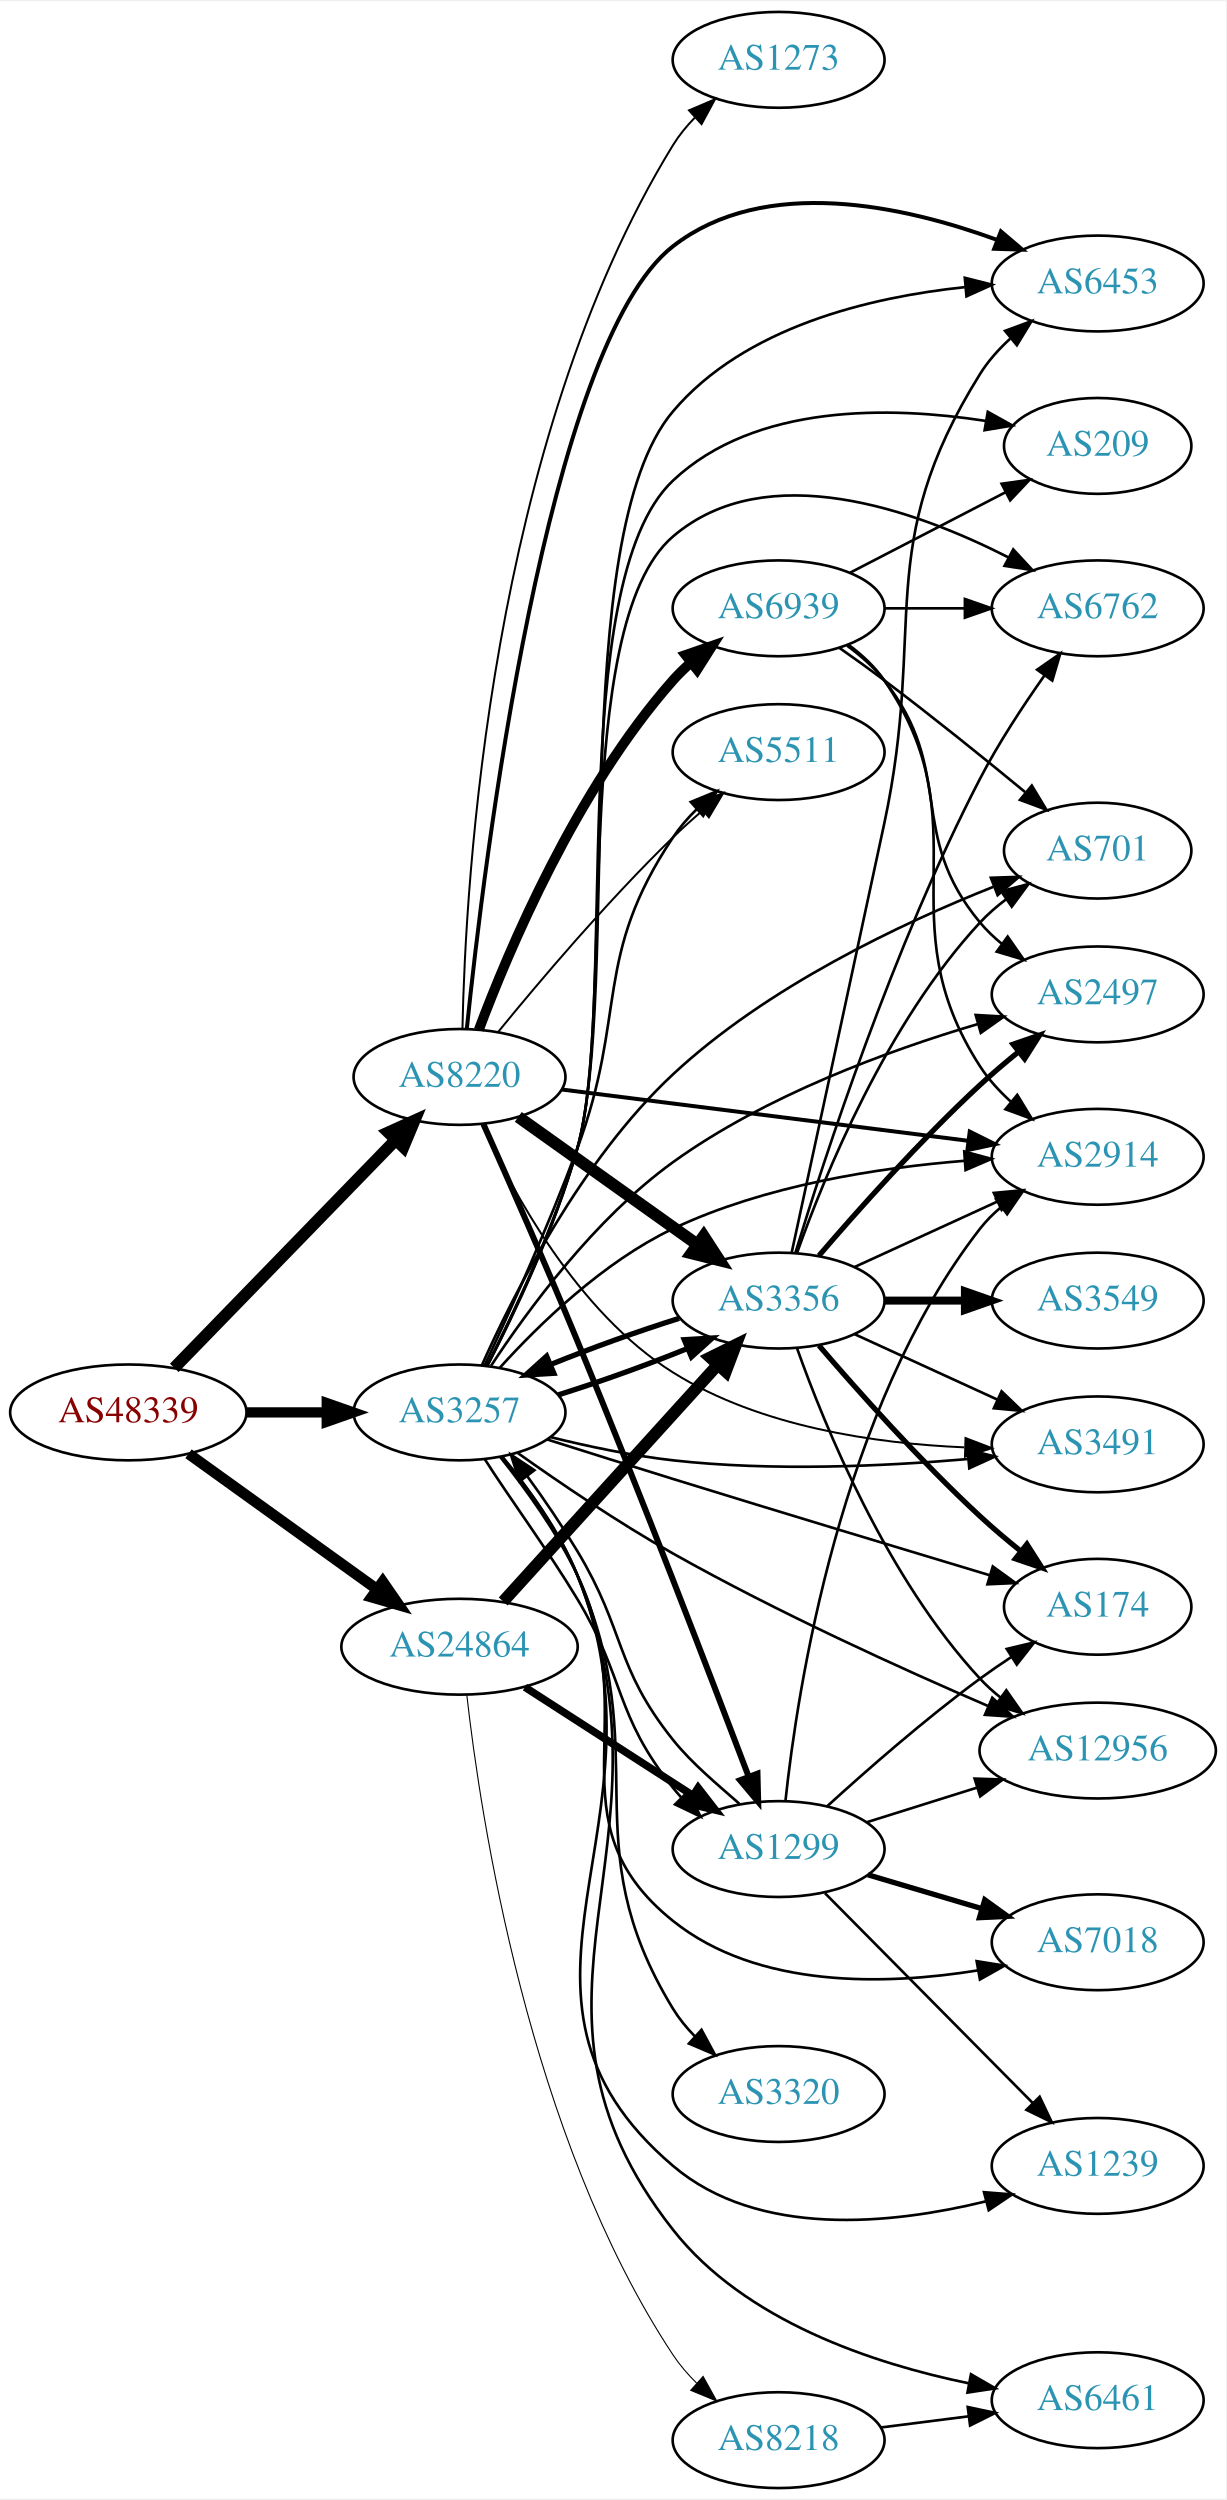
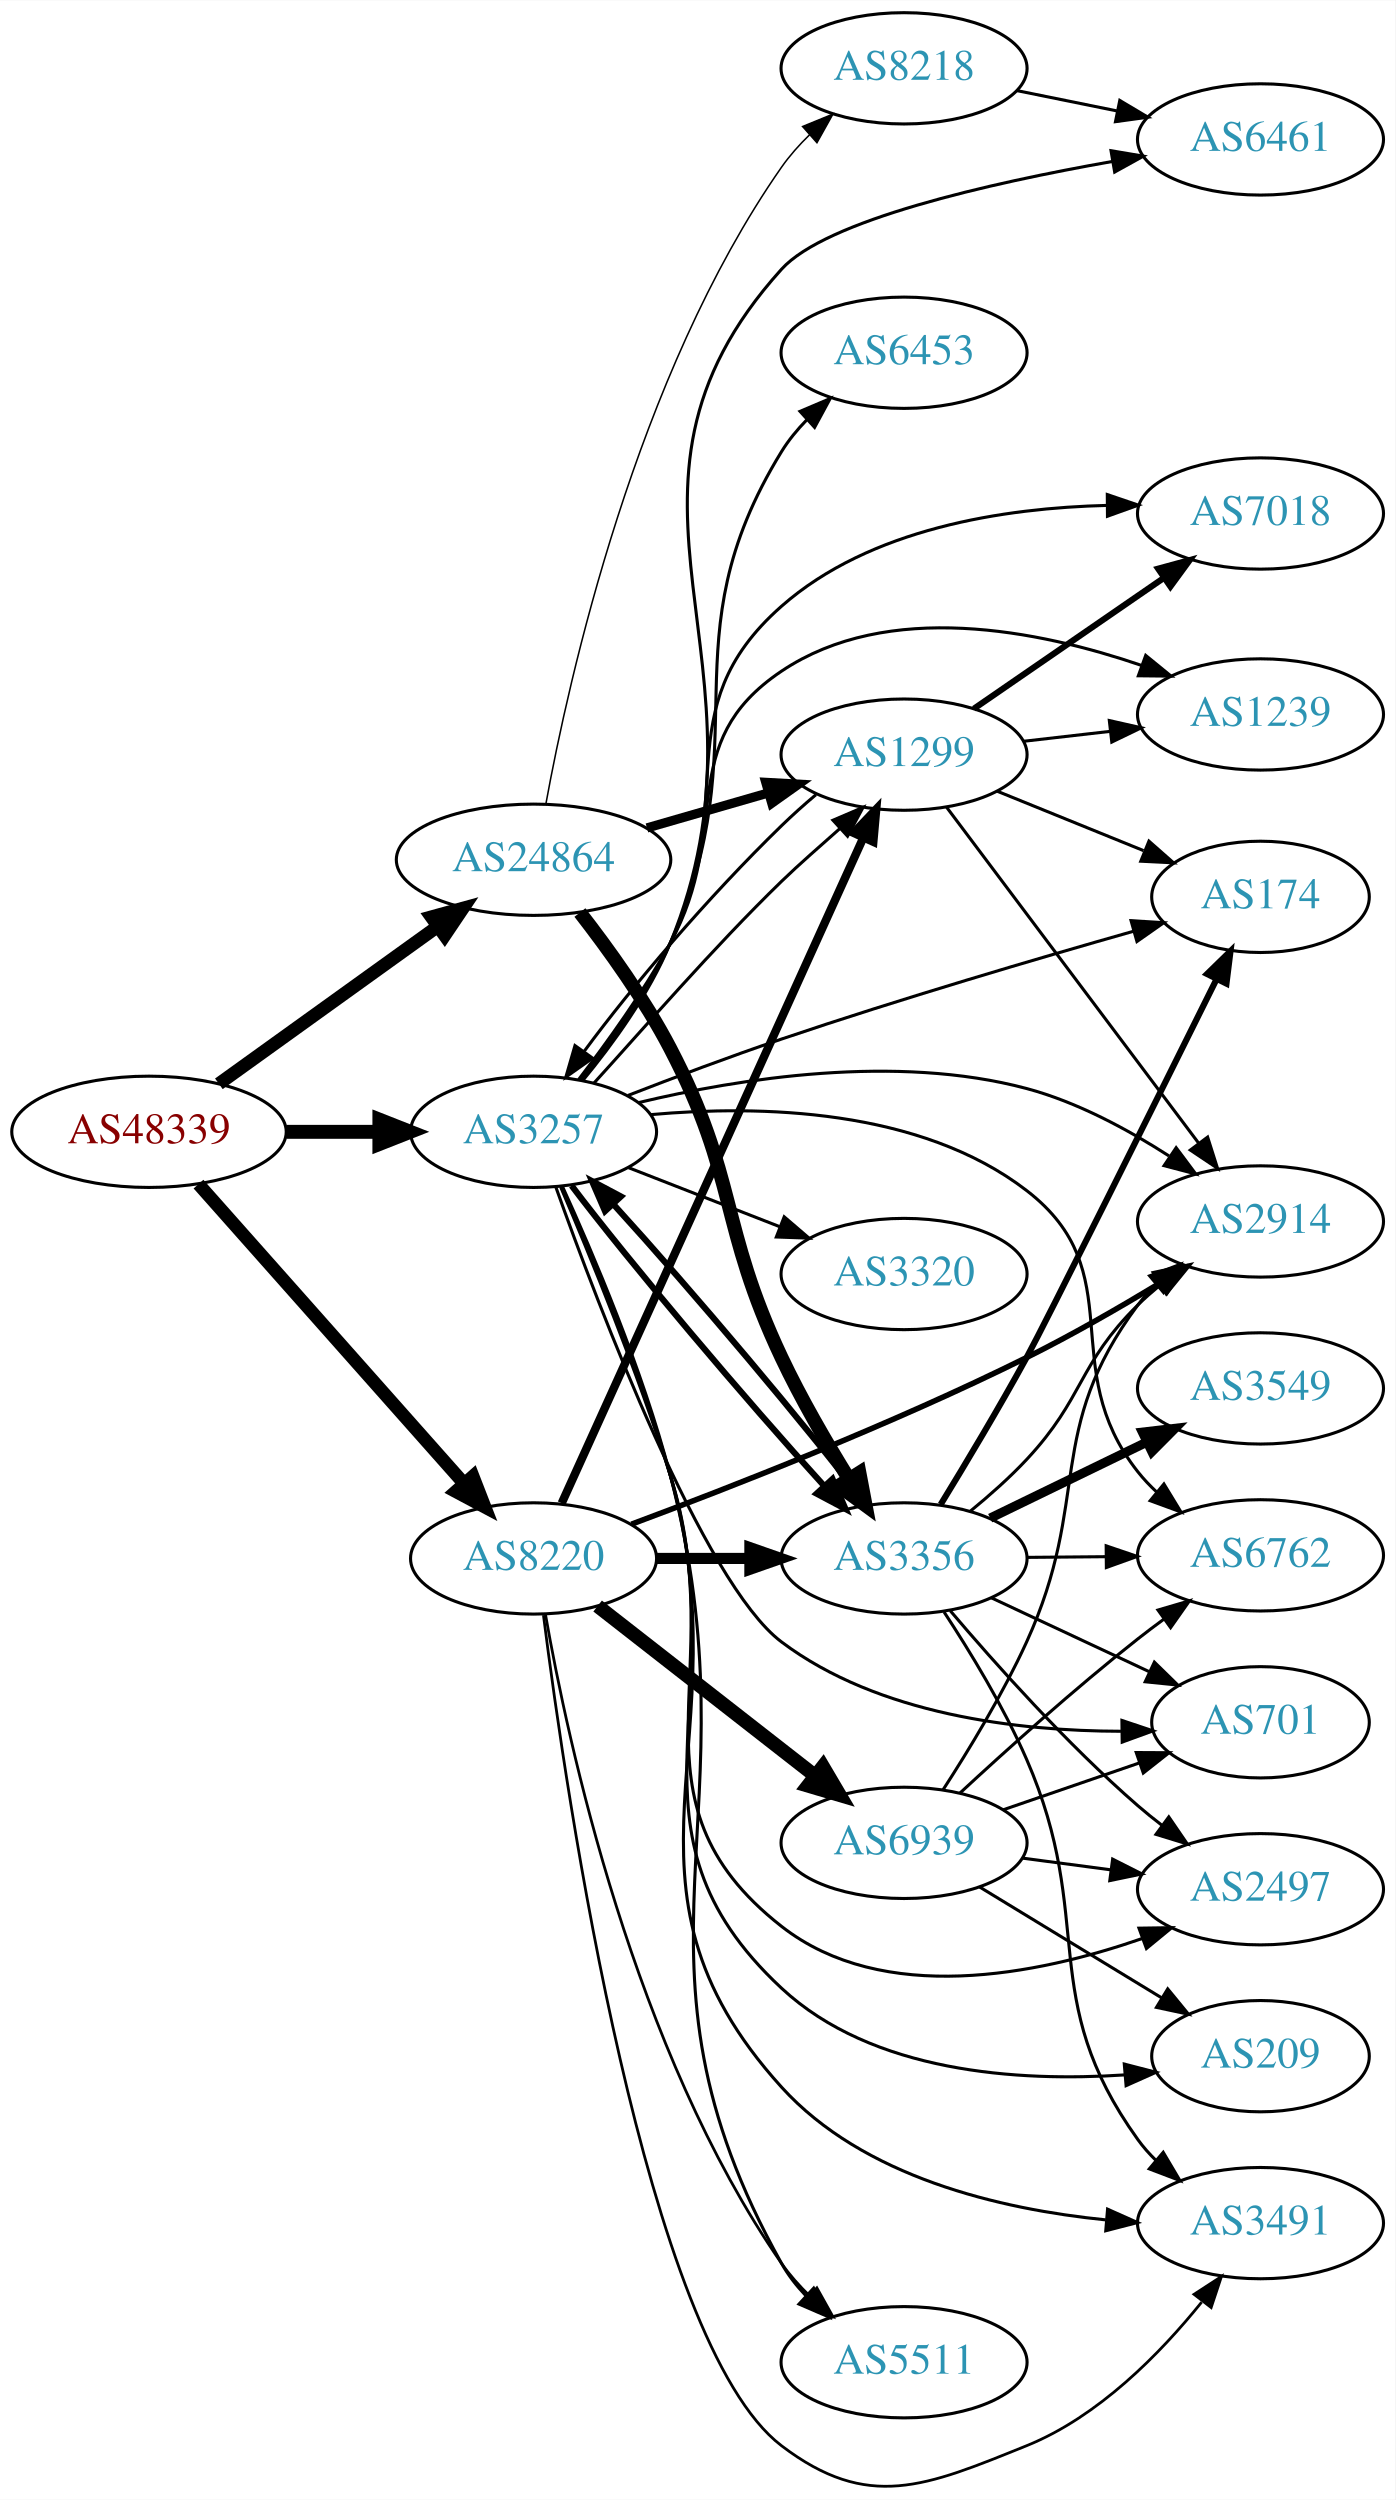
- <svg xmlns="http://www.w3.org/2000/svg" xmlns:xlink="http://www.w3.org/1999/xlink" width="460pt" height="938pt" viewBox="0.00 0.00 460.47 938.00">
-   <g id="graph0" class="graph" transform="scale(1 1) rotate(0) translate(4 934)">
-     <polygon fill="white" stroke="none" points="-4,4 -4,-934 456.469,-934 456.469,4 -4,4" />
+ <svg xmlns="http://www.w3.org/2000/svg" xmlns:xlink="http://www.w3.org/1999/xlink" width="451pt" height="808pt" viewBox="0.00 0.00 451.37 808.46">
+   <g id="graph0" class="graph" transform="scale(1 1) rotate(0) translate(4 804.463)">
+     <polygon fill="white" stroke="none" points="-4,4 -4,-804.463 447.37,-804.463 447.37,4 -4,4" />
    <g id="node1" class="node">
      <g id="a_node1">
        <a xlink:href="/asn/48339" xlink:title="AS48339 ~ Raiffeisen Rechenzentrum GmbH [AT]">
-           <ellipse fill="#ffffff" stroke="black" cx="44.196" cy="-404" rx="44.393" ry="18" />
-           <text text-anchor="middle" x="44.196" y="-400.3" font-family="Times,serif" font-size="14.00" fill="#880000">AS48339</text>
+           <ellipse fill="#ffffff" stroke="black" cx="44.196" cy="-438.463" rx="44.393" ry="18" />
+           <text text-anchor="middle" x="44.196" y="-434.763" font-family="Times,serif" font-size="14.00" fill="#880000">AS48339</text>
        </a>
      </g>
    </g>
    <g id="node2" class="node">
      <g id="a_node2">
        <a xlink:href="/asn/3257" xlink:title="AS3257 ~ GTT [DE]">
-           <ellipse fill="#ffffff" stroke="black" cx="168.588" cy="-404" rx="39.794" ry="18" />
-           <text text-anchor="middle" x="168.588" y="-400.3" font-family="Times,serif" font-size="14.00" fill="#2c94b3">AS3257</text>
+           <ellipse fill="#ffffff" stroke="black" cx="168.588" cy="-438.463" rx="39.794" ry="18" />
+           <text text-anchor="middle" x="168.588" y="-434.763" font-family="Times,serif" font-size="14.00" fill="#2c94b3">AS3257</text>
        </a>
      </g>
    </g>
    <g id="edge1" class="edge">
-       <path fill="none" stroke="black" stroke-width="3.857" d="M88.692,-404C98.381,-404 108.717,-404 118.61,-404" />
-       <polygon fill="black" stroke="black" stroke-width="3.857" points="118.713,-407.5 128.713,-404 118.713,-400.5 118.713,-407.5" />
+       <path fill="none" stroke="black" stroke-width="4.5" d="M88.692,-438.463C98.381,-438.463 108.717,-438.463 118.61,-438.463" />
+       <polygon fill="black" stroke="black" stroke-width="4.5" points="118.713,-442.4 128.713,-438.463 118.713,-434.525 118.713,-442.4" />
    </g>
    <g id="node3" class="node">
      <g id="a_node3">
        <a xlink:href="/asn/8220" xlink:title="AS8220 ~ COLT [GB]">
-           <ellipse fill="#ffffff" stroke="black" cx="168.588" cy="-530" rx="39.794" ry="18" />
-           <text text-anchor="middle" x="168.588" y="-526.3" font-family="Times,serif" font-size="14.00" fill="#2c94b3">AS8220</text>
+           <ellipse fill="#ffffff" stroke="black" cx="168.588" cy="-300.463" rx="39.794" ry="18" />
+           <text text-anchor="middle" x="168.588" y="-296.763" font-family="Times,serif" font-size="14.00" fill="#2c94b3">AS8220</text>
        </a>
      </g>
    </g>
    <g id="edge2" class="edge">
-       <path fill="none" stroke="black" stroke-width="4.5" d="M61.449,-420.732C82.781,-442.693 120.353,-481.372 144.595,-506.328" />
-       <polygon fill="black" stroke="black" stroke-width="4.5" points="141.865,-509.17 151.657,-513.599 147.514,-503.683 141.865,-509.17" />
+       <path fill="none" stroke="black" stroke-width="4.235" d="M60.204,-421.541C81.7,-397.304 121.374,-352.57 146.015,-324.788" />
+       <polygon fill="black" stroke="black" stroke-width="4.235" points="148.977,-327.032 152.84,-317.092 143.432,-322.114 148.977,-327.032" />
    </g>
    <g id="node4" class="node">
      <g id="a_node4">
        <a xlink:href="/asn/24864" xlink:title="AS24864 ~ Raiffeisen Informatik GmbH [AT]">
-           <ellipse fill="#ffffff" stroke="black" cx="168.588" cy="-316" rx="44.393" ry="18" />
-           <text text-anchor="middle" x="168.588" y="-312.3" font-family="Times,serif" font-size="14.00" fill="#2c94b3">AS24864</text>
+           <ellipse fill="#ffffff" stroke="black" cx="168.588" cy="-526.463" rx="44.393" ry="18" />
+           <text text-anchor="middle" x="168.588" y="-522.763" font-family="Times,serif" font-size="14.00" fill="#2c94b3">AS24864</text>
        </a>
      </g>
    </g>
    <g id="edge3" class="edge">
-       <path fill="none" stroke="black" stroke-width="4.071" d="M66.796,-388.47C86.425,-374.357 115.579,-353.395 137.49,-337.641" />
-       <polygon fill="black" stroke="black" stroke-width="4.071" points="139.753,-340.401 145.793,-331.671 135.594,-334.616 139.753,-340.401" />
+       <path fill="none" stroke="black" stroke-width="4.235" d="M66.796,-453.993C86.425,-468.106 115.579,-489.068 137.49,-504.822" />
+       <polygon fill="black" stroke="black" stroke-width="4.235" points="135.51,-507.963 145.793,-510.792 139.837,-501.945 135.51,-507.963" />
    </g>
    <g id="node5" class="node">
      <g id="a_node5">
        <a xlink:href="/asn/174" xlink:title="AS174 ~ Cogent Communications [US]">
-           <ellipse fill="#ffffff" stroke="black" cx="408.273" cy="-331" rx="35.194" ry="18" />
-           <text text-anchor="middle" x="408.273" y="-327.3" font-family="Times,serif" font-size="14.00" fill="#2c94b3">AS174</text>
+           <ellipse fill="#ffffff" stroke="black" cx="403.724" cy="-514.463" rx="35.194" ry="18" />
+           <text text-anchor="middle" x="403.724" y="-510.763" font-family="Times,serif" font-size="14.00" fill="#2c94b3">AS174</text>
        </a>
      </g>
    </g>
    <g id="edge4" class="edge">
-       <path fill="none" stroke="black" d="M201.545,-393.819C215.965,-389.249 233.219,-383.814 248.784,-379 289.182,-366.507 335.476,-352.525 367.556,-342.888" />
-       <polygon fill="black" stroke="black" points="368.875,-346.147 377.447,-339.92 366.863,-339.442 368.875,-346.147" />
+       <path fill="none" stroke="black" d="M199.116,-450.225C213.933,-455.979 232.211,-462.856 248.784,-468.463 287.17,-481.45 331.564,-494.511 362.785,-503.379" />
+       <polygon fill="black" stroke="black" points="361.86,-506.755 372.435,-506.106 363.763,-500.019 361.86,-506.755" />
    </g>
    <g id="node6" class="node">
      <g id="a_node6">
-         <a xlink:href="/asn/6762" xlink:title="AS6762 ~ TELECOM ITALIA SPARKLE S.p.A. [IT]">
-           <ellipse fill="#ffffff" stroke="black" cx="408.273" cy="-706" rx="39.794" ry="18" />
-           <text text-anchor="middle" x="408.273" y="-702.3" font-family="Times,serif" font-size="14.00" fill="#2c94b3">AS6762</text>
+         <a xlink:href="/asn/1299" xlink:title="AS1299 ~ Telia Carrier [EU]">
+           <ellipse fill="#ffffff" stroke="black" cx="288.431" cy="-560.463" rx="39.794" ry="18" />
+           <text text-anchor="middle" x="288.431" y="-556.763" font-family="Times,serif" font-size="14.00" fill="#2c94b3">AS1299</text>
        </a>
      </g>
    </g>
    <g id="edge5" class="edge">
-       <path fill="none" stroke="black" d="M178.984,-421.727C188.877,-441.147 204.187,-473.472 212.784,-503 227.247,-552.671 209.476,-699.366 248.784,-733 283.827,-762.984 339.66,-743.014 374.847,-725.083" />
-       <polygon fill="black" stroke="black" points="376.558,-728.138 383.755,-720.362 373.28,-721.952 376.558,-728.138" />
+       <path fill="none" stroke="black" d="M188.178,-454.287C203.663,-471.282 226.678,-498.011 248.784,-519.463 254.674,-525.178 261.464,-531.022 267.692,-536.573" />
+       <polygon fill="black" stroke="black" points="265.432,-539.248 275.173,-543.416 270.157,-534.084 265.432,-539.248" />
    </g>
    <g id="node7" class="node">
      <g id="a_node7">
        <a xlink:href="/asn/3491" xlink:title="AS3491 ~ PCCW Global, Inc. [US]">
-           <ellipse fill="#ffffff" stroke="black" cx="408.273" cy="-392" rx="39.794" ry="18" />
-           <text text-anchor="middle" x="408.273" y="-388.3" font-family="Times,serif" font-size="14.00" fill="#2c94b3">AS3491</text>
+           <ellipse fill="#ffffff" stroke="black" cx="403.724" cy="-85.463" rx="39.794" ry="18" />
+           <text text-anchor="middle" x="403.724" y="-81.763" font-family="Times,serif" font-size="14.00" fill="#2c94b3">AS3491</text>
        </a>
      </g>
    </g>
    <g id="edge6" class="edge">
-       <path fill="none" stroke="black" d="M202.83,-394.706C216.887,-391.231 233.511,-387.714 248.784,-386 285.784,-381.848 327.913,-383.756 359.431,-386.481" />
-       <polygon fill="black" stroke="black" points="359.411,-389.994 369.69,-387.428 360.055,-383.023 359.411,-389.994" />
+       <path fill="none" stroke="black" d="M177.7,-420.752C187.311,-399.14 203.222,-361.291 212.784,-327.463 237.114,-241.393 188.731,-195.747 248.784,-129.463 275.169,-100.341 319.36,-89.965 353.643,-86.512" />
+       <polygon fill="black" stroke="black" points="354.261,-89.972 363.934,-85.649 353.677,-82.997 354.261,-89.972" />
    </g>
    <g id="node8" class="node">
      <g id="a_node8">
-         <a xlink:href="/asn/12956" xlink:title="AS12956 ~ TELXIUS [ES]">
-           <ellipse fill="#ffffff" stroke="black" cx="408.273" cy="-277" rx="44.393" ry="18" />
-           <text text-anchor="middle" x="408.273" y="-273.3" font-family="Times,serif" font-size="14.00" fill="#2c94b3">AS12956</text>
+         <a xlink:href="/asn/6762" xlink:title="AS6762 ~ TELECOM ITALIA SPARKLE S.p.A. [IT]">
+           <ellipse fill="#ffffff" stroke="black" cx="403.724" cy="-301.463" rx="39.794" ry="18" />
+           <text text-anchor="middle" x="403.724" y="-297.763" font-family="Times,serif" font-size="14.00" fill="#2c94b3">AS6762</text>
        </a>
      </g>
    </g>
    <g id="edge7" class="edge">
-       <path fill="none" stroke="black" d="M190.541,-388.693C206.191,-377.581 228.319,-362.536 248.784,-351 287.909,-328.945 334.727,-307.675 367.289,-293.643" />
-       <polygon fill="black" stroke="black" points="368.676,-296.857 376.494,-289.706 365.924,-290.421 368.676,-296.857" />
+       <path fill="none" stroke="black" d="M206.569,-444.024C241.485,-447.16 293.508,-446.11 328.077,-419.463 362.525,-392.909 337.107,-362.586 364.077,-328.463 365.885,-326.175 367.939,-324.002 370.134,-321.954" />
+       <polygon fill="black" stroke="black" points="372.487,-324.55 377.994,-315.499 368.045,-319.141 372.487,-324.55" />
    </g>
    <g id="node9" class="node">
      <g id="a_node9">
-         <a xlink:href="/asn/7018" xlink:title="AS7018 ~ AT&amp;T Services, Inc. [US]">
-           <ellipse fill="#ffffff" stroke="black" cx="408.273" cy="-205" rx="39.794" ry="18" />
-           <text text-anchor="middle" x="408.273" y="-201.3" font-family="Times,serif" font-size="14.00" fill="#2c94b3">AS7018</text>
+         <a xlink:href="/asn/6461" xlink:title="AS6461 ~ Zayo Bandwidth [US]">
+           <ellipse fill="#ffffff" stroke="black" cx="403.724" cy="-759.463" rx="39.794" ry="18" />
+           <text text-anchor="middle" x="403.724" y="-755.763" font-family="Times,serif" font-size="14.00" fill="#2c94b3">AS6461</text>
        </a>
      </g>
    </g>
    <g id="edge8" class="edge">
-       <path fill="none" stroke="black" d="M183.971,-387.123C193.326,-375.401 205.161,-359.061 212.784,-343 238.492,-288.839 201.999,-250.489 248.784,-213 280.582,-187.52 328.539,-188.811 363.37,-194.445" />
-       <polygon fill="black" stroke="black" points="362.812,-197.901 373.273,-196.219 364.046,-191.01 362.812,-197.901" />
+       <path fill="none" stroke="black" d="M184.532,-455.092C194.131,-466.705 206.027,-483.019 212.784,-499.463 250.111,-590.293 183.001,-644.552 248.784,-717.463 263.082,-733.309 315.938,-745.296 355.756,-752.328" />
+       <polygon fill="black" stroke="black" points="355.377,-755.814 365.824,-754.051 356.558,-748.914 355.377,-755.814" />
    </g>
    <g id="node10" class="node">
      <g id="a_node10">
-         <a xlink:href="/asn/701" xlink:title="AS701 ~ UUNET [US]">
-           <ellipse fill="#ffffff" stroke="black" cx="408.273" cy="-615" rx="35.194" ry="18" />
-           <text text-anchor="middle" x="408.273" y="-611.3" font-family="Times,serif" font-size="14.00" fill="#2c94b3">AS701</text>
+         <a xlink:href="/asn/3320" xlink:title="AS3320 ~ DTAG [DE]">
+           <ellipse fill="#ffffff" stroke="black" cx="288.431" cy="-392.463" rx="39.794" ry="18" />
+           <text text-anchor="middle" x="288.431" y="-388.763" font-family="Times,serif" font-size="14.00" fill="#2c94b3">AS3320</text>
        </a>
      </g>
    </g>
    <g id="edge9" class="edge">
-       <path fill="none" stroke="black" d="M176.943,-421.617C188.757,-448.168 214.191,-498.754 248.784,-531 284.03,-563.854 334.567,-587.679 369.036,-601.388" />
-       <polygon fill="black" stroke="black" points="368.154,-604.8 378.743,-605.151 370.684,-598.273 368.154,-604.8" />
+       <path fill="none" stroke="black" d="M199.325,-426.855C214.119,-421.08 232.196,-414.024 248.118,-407.809" />
+       <polygon fill="black" stroke="black" points="249.661,-410.964 257.704,-404.067 247.115,-404.443 249.661,-410.964" />
    </g>
    <g id="node11" class="node">
      <g id="a_node11">
-         <a xlink:href="/asn/6453" xlink:title="AS6453 ~ TATA COMMUNICATIONS (AMERICA) INC [US]">
-           <ellipse fill="#ffffff" stroke="black" cx="408.273" cy="-828" rx="39.794" ry="18" />
-           <text text-anchor="middle" x="408.273" y="-824.3" font-family="Times,serif" font-size="14.00" fill="#2c94b3">AS6453</text>
+         <a xlink:href="/asn/209" xlink:title="AS209 ~ CenturyLink Communications, LLC [US]">
+           <ellipse fill="#ffffff" stroke="black" cx="403.724" cy="-139.463" rx="35.194" ry="18" />
+           <text text-anchor="middle" x="403.724" y="-135.763" font-family="Times,serif" font-size="14.00" fill="#2c94b3">AS209</text>
        </a>
      </g>
    </g>
    <g id="edge10" class="edge">
-       <path fill="none" stroke="black" d="M179.133,-421.685C189.154,-441.069 204.571,-473.363 212.784,-503 229.361,-562.819 208.654,-732.643 248.784,-780 275.597,-811.642 322.519,-822.864 358.372,-826.633" />
-       <polygon fill="black" stroke="black" points="358.366,-830.147 368.636,-827.544 358.985,-823.174 358.366,-830.147" />
+       <path fill="none" stroke="black" d="M177.507,-420.696C186.929,-399.028 202.653,-361.125 212.784,-327.463 234.541,-255.173 193.526,-212.899 248.784,-161.463 278.154,-134.124 325.308,-131.114 359.697,-133.399" />
+       <polygon fill="black" stroke="black" points="359.668,-136.908 369.926,-134.256 360.253,-129.933 359.668,-136.908" />
    </g>
    <g id="node12" class="node">
      <g id="a_node12">
-         <a xlink:href="/asn/2914" xlink:title="AS2914 ~ NTT America, Inc. [US]">
-           <ellipse fill="#ffffff" stroke="black" cx="408.273" cy="-500" rx="39.794" ry="18" />
-           <text text-anchor="middle" x="408.273" y="-496.3" font-family="Times,serif" font-size="14.00" fill="#2c94b3">AS2914</text>
+         <a xlink:href="/asn/7018" xlink:title="AS7018 ~ AT&amp;T Services, Inc. [US]">
+           <ellipse fill="#ffffff" stroke="black" cx="403.724" cy="-638.463" rx="39.794" ry="18" />
+           <text text-anchor="middle" x="403.724" y="-634.763" font-family="Times,serif" font-size="14.00" fill="#2c94b3">AS7018</text>
        </a>
      </g>
    </g>
    <g id="edge11" class="edge">
-       <path fill="none" stroke="black" d="M183.798,-420.862C198.38,-436.97 222.585,-460.579 248.784,-473 283.149,-489.293 325.83,-495.891 358.24,-498.498" />
-       <polygon fill="black" stroke="black" points="358.157,-502.001 368.378,-499.212 358.648,-495.018 358.157,-502.001" />
+       <path fill="none" stroke="black" d="M183.516,-455.207C192.791,-467 204.713,-483.477 212.784,-499.463 235.78,-545.005 210.5,-574.74 248.784,-608.463 277.392,-633.662 320.756,-640.271 354.177,-641.087" />
+       <polygon fill="black" stroke="black" points="354.174,-644.587 364.202,-641.168 354.231,-637.587 354.174,-644.587" />
    </g>
    <g id="node13" class="node">
      <g id="a_node13">
-         <a xlink:href="/asn/3356" xlink:title="AS3356 ~ Level 3 Parent, LLC [US]">
-           <ellipse fill="#ffffff" stroke="black" cx="288.431" cy="-446" rx="39.794" ry="18" />
-           <text text-anchor="middle" x="288.431" y="-442.3" font-family="Times,serif" font-size="14.00" fill="#2c94b3">AS3356</text>
+         <a xlink:href="/asn/2497" xlink:title="AS2497 ~ Internet Initiative Japan Inc. [JP]">
+           <ellipse fill="#ffffff" stroke="black" cx="403.724" cy="-193.463" rx="39.794" ry="18" />
+           <text text-anchor="middle" x="403.724" y="-189.763" font-family="Times,serif" font-size="14.00" fill="#2c94b3">AS2497</text>
        </a>
      </g>
    </g>
    <g id="edge12" class="edge">
-       <path fill="none" stroke="black" stroke-width="2" d="M205.585,-410.556C221.021,-415.383 238.943,-421.812 254.075,-427.961" />
-       <polygon fill="black" stroke="black" stroke-width="2" points="252.986,-431.3 263.561,-431.942 255.695,-424.845 252.986,-431.3" />
+       <path fill="none" stroke="black" d="M177.347,-420.646C186.611,-398.93 202.18,-360.979 212.784,-327.463 232.945,-263.744 196.173,-222.677 248.784,-181.463 281.628,-155.734 331.434,-165.725 365.439,-177.512" />
+       <polygon fill="black" stroke="black" points="364.421,-180.867 375.015,-181.023 366.831,-174.295 364.421,-180.867" />
    </g>
    <g id="node14" class="node">
      <g id="a_node14">
-         <a xlink:href="/asn/2497" xlink:title="AS2497 ~ Internet Initiative Japan Inc. [JP]">
-           <ellipse fill="#ffffff" stroke="black" cx="408.273" cy="-561" rx="39.794" ry="18" />
-           <text text-anchor="middle" x="408.273" y="-557.3" font-family="Times,serif" font-size="14.00" fill="#2c94b3">AS2497</text>
+         <a xlink:href="/asn/1239" xlink:title="AS1239 ~ Sprint [US]">
+           <ellipse fill="#ffffff" stroke="black" cx="403.724" cy="-573.463" rx="39.794" ry="18" />
+           <text text-anchor="middle" x="403.724" y="-569.763" font-family="Times,serif" font-size="14.00" fill="#2c94b3">AS1239</text>
        </a>
      </g>
    </g>
    <g id="edge13" class="edge">
-       <path fill="none" stroke="black" d="M180.432,-421.516C194.087,-442.297 219.355,-476.789 248.784,-498 283.506,-523.025 329.546,-539.875 363.053,-549.804" />
-       <polygon fill="black" stroke="black" points="362.445,-553.271 373.023,-552.664 364.376,-546.542 362.445,-553.271" />
+       <path fill="none" stroke="black" d="M183.166,-455.391C192.285,-467.267 204.164,-483.767 212.784,-499.463 233.127,-536.502 213.7,-563.909 248.784,-587.463 283.157,-610.539 332.006,-600.718 365.401,-589.27" />
+       <polygon fill="black" stroke="black" points="366.6,-592.558 374.81,-585.862 364.216,-585.977 366.6,-592.558" />
    </g>
    <g id="node15" class="node">
      <g id="a_node15">
-         <a xlink:href="/asn/3320" xlink:title="AS3320 ~ DTAG [DE]">
-           <ellipse fill="#ffffff" stroke="black" cx="288.431" cy="-148" rx="39.794" ry="18" />
-           <text text-anchor="middle" x="288.431" y="-144.3" font-family="Times,serif" font-size="14.00" fill="#2c94b3">AS3320</text>
+         <a xlink:href="/asn/3356" xlink:title="AS3356 ~ Level 3 Parent, LLC [US]">
+           <ellipse fill="#ffffff" stroke="black" cx="288.431" cy="-300.463" rx="39.794" ry="18" />
+           <text text-anchor="middle" x="288.431" y="-296.763" font-family="Times,serif" font-size="14.00" fill="#2c94b3">AS3356</text>
        </a>
      </g>
    </g>
    <g id="edge14" class="edge">
-       <path fill="none" stroke="black" d="M184.247,-387.249C193.723,-375.583 205.588,-359.256 212.784,-343 242.817,-275.16 210.114,-243.315 248.784,-180 251.032,-176.32 253.855,-172.867 256.947,-169.69" />
-       <polygon fill="black" stroke="black" points="259.471,-172.125 264.507,-162.804 254.757,-166.951 259.471,-172.125" />
+       <path fill="none" stroke="black" stroke-width="2" d="M180.887,-421.052C199.553,-396.351 237.264,-351.704 262.439,-324.094" />
+       <polygon fill="black" stroke="black" stroke-width="2" points="265.284,-326.172 269.497,-316.451 260.141,-321.423 265.284,-326.172" />
    </g>
    <g id="node16" class="node">
      <g id="a_node16">
-         <a xlink:href="/asn/6461" xlink:title="AS6461 ~ Zayo Bandwidth [US]">
-           <ellipse fill="#ffffff" stroke="black" cx="408.273" cy="-33" rx="39.794" ry="18" />
-           <text text-anchor="middle" x="408.273" y="-29.3" font-family="Times,serif" font-size="14.00" fill="#2c94b3">AS6461</text>
+         <a xlink:href="/asn/2914" xlink:title="AS2914 ~ NTT America, Inc. [US]">
+           <ellipse fill="#ffffff" stroke="black" cx="403.724" cy="-409.463" rx="39.794" ry="18" />
+           <text text-anchor="middle" x="403.724" y="-405.763" font-family="Times,serif" font-size="14.00" fill="#2c94b3">AS2914</text>
        </a>
      </g>
    </g>
    <g id="edge15" class="edge">
-       <path fill="none" stroke="black" d="M184.63,-387.411C194.271,-375.814 206.178,-359.505 212.784,-343 253.846,-240.415 180.5,-183.874 248.784,-97 275.687,-62.773 323.805,-46.757 359.988,-39.32" />
-       <polygon fill="black" stroke="black" points="360.68,-42.751 369.849,-37.442 359.371,-35.874 360.68,-42.751" />
+       <path fill="none" stroke="black" d="M202.64,-447.93C235.106,-455.712 285.782,-463.774 328.077,-452.463 344.395,-448.099 360.843,-439.217 374.131,-430.652" />
+       <polygon fill="black" stroke="black" points="376.439,-433.317 382.784,-424.833 372.533,-427.509 376.439,-433.317" />
    </g>
    <g id="node17" class="node">
      <g id="a_node17">
-         <a xlink:href="/asn/209" xlink:title="AS209 ~ CenturyLink Communications, LLC [US]">
-           <ellipse fill="#ffffff" stroke="black" cx="408.273" cy="-767" rx="35.194" ry="18" />
-           <text text-anchor="middle" x="408.273" y="-763.3" font-family="Times,serif" font-size="14.00" fill="#2c94b3">AS209</text>
+         <a xlink:href="/asn/5511" xlink:title="AS5511 ~ Orange S.A. [FR]">
+           <ellipse fill="#ffffff" stroke="black" cx="288.431" cy="-40.463" rx="39.794" ry="18" />
+           <text text-anchor="middle" x="288.431" y="-36.763" font-family="Times,serif" font-size="14.00" fill="#2c94b3">AS5511</text>
        </a>
      </g>
    </g>
    <g id="edge16" class="edge">
-       <path fill="none" stroke="black" d="M179.057,-421.706C189.013,-441.108 204.376,-473.418 212.784,-503 228.191,-557.202 207.751,-715.381 248.784,-754 279.617,-783.018 330.386,-781.934 366.141,-776.4" />
-       <polygon fill="black" stroke="black" points="366.997,-779.804 376.257,-774.656 365.807,-772.906 366.997,-779.804" />
+       <path fill="none" stroke="black" d="M177.927,-420.814C187.762,-399.262 203.894,-361.474 212.784,-327.463 241.732,-216.727 192.936,-172.37 248.784,-72.463 250.888,-68.699 253.623,-65.194 256.667,-61.989" />
+       <polygon fill="black" stroke="black" points="259.192,-64.422 264.177,-55.074 254.45,-59.273 259.192,-64.422" />
    </g>
    <g id="node18" class="node">
      <g id="a_node18">
-         <a xlink:href="/asn/1239" xlink:title="AS1239 ~ Sprint [US]">
-           <ellipse fill="#ffffff" stroke="black" cx="408.273" cy="-121" rx="39.794" ry="18" />
-           <text text-anchor="middle" x="408.273" y="-117.3" font-family="Times,serif" font-size="14.00" fill="#2c94b3">AS1239</text>
+         <a xlink:href="/asn/701" xlink:title="AS701 ~ UUNET [US]">
+           <ellipse fill="#ffffff" stroke="black" cx="403.724" cy="-247.463" rx="35.194" ry="18" />
+           <text text-anchor="middle" x="403.724" y="-243.763" font-family="Times,serif" font-size="14.00" fill="#2c94b3">AS701</text>
        </a>
      </g>
    </g>
    <g id="edge17" class="edge">
-       <path fill="none" stroke="black" d="M184.547,-387.377C194.153,-375.766 206.051,-359.453 212.784,-343 250.644,-250.492 172.658,-185.776 248.784,-121 280.732,-93.816 330.835,-99.009 366.14,-107.657" />
-       <polygon fill="black" stroke="black" points="365.569,-111.126 376.131,-110.292 367.354,-104.358 365.569,-111.126" />
+       <path fill="none" stroke="black" d="M175.758,-420.685C189.511,-382.082 223.463,-292.526 248.784,-273.463 280.145,-249.854 325.29,-244.636 358.587,-244.557" />
+       <polygon fill="black" stroke="black" points="358.903,-248.061 368.948,-244.695 358.996,-241.062 358.903,-248.061" />
    </g>
    <g id="node19" class="node">
      <g id="a_node19">
-         <a xlink:href="/asn/5511" xlink:title="AS5511 ~ Orange S.A. [FR]">
-           <ellipse fill="#ffffff" stroke="black" cx="288.431" cy="-652" rx="39.794" ry="18" />
-           <text text-anchor="middle" x="288.431" y="-648.3" font-family="Times,serif" font-size="14.00" fill="#2c94b3">AS5511</text>
+         <a xlink:href="/asn/6453" xlink:title="AS6453 ~ TATA COMMUNICATIONS (AMERICA) INC [US]">
+           <ellipse fill="#ffffff" stroke="black" cx="288.431" cy="-690.463" rx="39.794" ry="18" />
+           <text text-anchor="middle" x="288.431" y="-686.763" font-family="Times,serif" font-size="14.00" fill="#2c94b3">AS6453</text>
        </a>
      </g>
    </g>
    <g id="edge18" class="edge">
-       <path fill="none" stroke="black" d="M178.006,-421.637C187.195,-441.247 202.031,-473.988 212.784,-503 231.693,-554.014 218.567,-574.757 248.784,-620 251.302,-623.769 254.392,-627.328 257.719,-630.606" />
-       <polygon fill="black" stroke="black" points="255.451,-633.274 265.248,-637.308 260.105,-628.045 255.451,-633.274" />
+       <path fill="none" stroke="black" d="M184.219,-455.226C193.683,-466.897 205.545,-483.226 212.784,-499.463 242.29,-565.638 210.855,-596.728 248.784,-658.463 251.042,-662.137 253.871,-665.586 256.966,-668.761" />
+       <polygon fill="black" stroke="black" points="254.778,-671.502 264.529,-675.646 259.49,-666.326 254.778,-671.502" />
+     </g>
+     <g id="edge29" class="edge">
+       <path fill="none" stroke="black" stroke-width="2.7" d="M177.688,-318.334C198.004,-363.157 251.213,-480.555 275.288,-533.673" />
+       <polygon fill="black" stroke="black" stroke-width="2.7" points="272.114,-535.147 279.43,-542.811 278.49,-532.258 272.114,-535.147" />
+     </g>
+     <g id="edge32" class="edge">
+       <path fill="none" stroke="black" stroke-width="0.9" d="M171.782,-282.123C179.125,-224.179 204.884,-46.89 248.784,-13.463 276.823,7.887 295.398,-0.271 328.077,-13.463 351.253,-22.818 371.241,-43.196 384.686,-59.892" />
+       <polygon fill="black" stroke="black" stroke-width="0.9" points="382.223,-62.43 391.102,-68.21 387.766,-58.154 382.223,-62.43" />
+     </g>
+     <g id="edge27" class="edge">
+       <path fill="none" stroke="black" stroke-width="3.6" d="M208.501,-300.463C218.054,-300.463 228.404,-300.463 238.367,-300.463" />
+       <polygon fill="black" stroke="black" stroke-width="3.6" points="238.559,-303.963 248.559,-300.463 238.559,-296.963 238.559,-303.963" />
+     </g>
+     <g id="edge28" class="edge">
+       <path fill="none" stroke="black" stroke-width="1.8" d="M200.249,-311.54C232.6,-323.572 284.793,-343.969 328.077,-365.463 342.637,-372.693 358.206,-381.659 371.337,-389.608" />
+       <polygon fill="black" stroke="black" stroke-width="1.8" points="369.641,-392.673 379.997,-394.914 373.299,-386.705 369.641,-392.673" />
+     </g>
+     <g id="edge30" class="edge">
+       <path fill="none" stroke="black" stroke-width="0.9" d="M172.439,-282.389C179.54,-241.744 200.997,-141.31 248.784,-72.463 251.369,-68.739 254.499,-65.208 257.847,-61.944" />
+       <polygon fill="black" stroke="black" stroke-width="0.9" points="260.232,-64.506 265.394,-55.254 255.589,-59.267 260.232,-64.506" />
+     </g>
+     <g id="node21" class="node">
+       <g id="a_node21">
+         <a xlink:href="/asn/6939" xlink:title="AS6939 ~ Hurricane Electric LLC [US]">
+           <ellipse fill="#ffffff" stroke="black" cx="288.431" cy="-208.463" rx="39.794" ry="18" />
+           <text text-anchor="middle" x="288.431" y="-204.763" font-family="Times,serif" font-size="14.00" fill="#2c94b3">AS6939</text>
+         </a>
+       </g>
+     </g>
+     <g id="edge31" class="edge">
+       <path fill="none" stroke="black" stroke-width="4.5" d="M189.312,-285.064C208.516,-270.072 237.887,-247.142 259.491,-230.275" />
+       <polygon fill="black" stroke="black" stroke-width="4.5" points="262.183,-233.169 267.642,-223.912 257.337,-226.962 262.183,-233.169" />
+     </g>
+     <g id="edge35" class="edge">
+       <path fill="none" stroke="black" stroke-width="3" d="M205.265,-536.756C217.681,-540.338 231.736,-544.394 244.667,-548.125" />
+       <polygon fill="black" stroke="black" stroke-width="3" points="243.712,-551.492 254.29,-550.901 245.652,-544.766 243.712,-551.492" />
+     </g>
+     <g id="edge34" class="edge">
+       <path fill="none" stroke="black" stroke-width="4.5" d="M183.582,-509.392C192.768,-497.586 204.561,-481.225 212.784,-465.463 234.633,-423.583 228.622,-408.181 248.784,-365.463 255.063,-352.16 263.249,-338.05 270.47,-326.388" />
+       <polygon fill="black" stroke="black" stroke-width="4.5" points="273.994,-328.181 275.999,-317.622 267.334,-323.98 273.994,-328.181" />
+     </g>
+     <g id="node22" class="node">
+       <g id="a_node22">
+         <a xlink:href="/asn/8218" xlink:title="AS8218 ~ legacy Neotelecoms [FR]">
+           <ellipse fill="#ffffff" stroke="black" cx="288.431" cy="-782.463" rx="39.794" ry="18" />
+           <text text-anchor="middle" x="288.431" y="-778.763" font-family="Times,serif" font-size="14.00" fill="#2c94b3">AS8218</text>
+         </a>
+       </g>
+     </g>
+     <g id="edge33" class="edge">
+       <path fill="none" stroke="black" stroke-width="0.5" d="M172.574,-544.52C179.894,-584.645 201.676,-682.992 248.784,-750.463 251.379,-754.179 254.515,-757.707 257.866,-760.969" />
+       <polygon fill="black" stroke="black" stroke-width="0.5" points="255.61,-763.646 265.417,-767.656 260.251,-758.405 255.61,-763.646" />
+     </g>
+     <g id="edge39" class="edge">
+       <path fill="none" stroke="black" d="M259.933,-547.513C256.104,-544.302 252.285,-540.86 248.784,-537.463 225.129,-514.507 200.432,-485.509 185.035,-464.599" />
+       <polygon fill="black" stroke="black" points="187.688,-462.291 179.036,-456.175 181.986,-466.351 187.688,-462.291" />
+     </g>
+     <g id="edge40" class="edge">
+       <path fill="none" stroke="black" d="M318.607,-548.617C333.02,-542.764 350.564,-535.641 365.893,-529.417" />
+       <polygon fill="black" stroke="black" points="367.643,-532.484 375.592,-525.479 365.01,-525.998 367.643,-532.484" />
+     </g>
+     <g id="edge41" class="edge">
+       <path fill="none" stroke="black" stroke-width="2" d="M311.007,-575.318C328.377,-587.277 353.001,-604.23 372.362,-617.559" />
+       <polygon fill="black" stroke="black" stroke-width="2" points="370.621,-620.61 380.842,-623.398 374.59,-614.844 370.621,-620.61" />
+     </g>
+     <g id="edge38" class="edge">
+       <path fill="none" stroke="black" d="M327.156,-564.792C336.137,-565.822 345.836,-566.935 355.193,-568.009" />
+       <polygon fill="black" stroke="black" points="354.83,-571.49 365.164,-569.153 355.628,-564.536 354.83,-571.49" />
+     </g>
+     <g id="edge37" class="edge">
+       <path fill="none" stroke="black" d="M302.207,-543.435C322.096,-516.926 360.576,-465.639 383.726,-434.784" />
+       <polygon fill="black" stroke="black" points="386.619,-436.76 389.821,-426.66 381.02,-432.559 386.619,-436.76" />
+     </g>
+     <g id="edge20" class="edge">
+       <path fill="none" stroke="black" stroke-width="2" d="M276.13,-317.876C257.454,-342.589 219.718,-387.266 194.543,-414.872" />
+       <polygon fill="black" stroke="black" stroke-width="2" points="191.7,-412.792 187.486,-422.513 196.842,-417.542 191.7,-412.792" />
+     </g>
+     <g id="edge24" class="edge">
+       <path fill="none" stroke="black" stroke-width="2" d="M300.275,-317.921C308.22,-330.896 319.133,-349.106 328.077,-365.463 334.412,-377.047 369.663,-447.861 389.374,-487.553" />
+       <polygon fill="black" stroke="black" stroke-width="2" points="386.442,-489.518 394.023,-496.919 392.711,-486.405 386.442,-489.518" />
+     </g>
+     <g id="edge21" class="edge">
+       <path fill="none" stroke="black" d="M301.347,-283.172C309.715,-270.43 320.689,-252.436 328.077,-235.463 350.812,-183.237 330.849,-158.727 364.077,-112.463 365.778,-110.095 367.754,-107.863 369.896,-105.775" />
+       <polygon fill="black" stroke="black" points="372.258,-108.361 377.655,-99.243 367.751,-103.005 372.258,-108.361" />
+     </g>
+     <g id="edge23" class="edge">
+       <path fill="none" stroke="black" d="M328.103,-300.804C336.306,-300.877 345.07,-300.954 353.602,-301.029" />
+       <polygon fill="black" stroke="black" points="353.811,-304.531 363.841,-301.12 353.873,-297.531 353.811,-304.531" />
+     </g>
+     <g id="edge22" class="edge">
+       <path fill="none" stroke="black" d="M303.367,-283.556C317.705,-266.656 341.125,-240.387 364.077,-220.463 366.55,-218.317 369.193,-216.182 371.893,-214.108" />
+       <polygon fill="black" stroke="black" points="374.065,-216.855 380.052,-208.114 369.921,-211.214 374.065,-216.855" />
+     </g>
+     <g id="edge25" class="edge">
+       <path fill="none" stroke="black" d="M309.954,-315.826C316.075,-320.828 322.605,-326.608 328.077,-332.463 346.775,-352.469 344.578,-363.238 364.077,-382.463 366.208,-384.564 368.519,-386.615 370.914,-388.589" />
+       <polygon fill="black" stroke="black" points="369.177,-391.666 379.248,-394.956 373.426,-386.103 369.177,-391.666" />
+     </g>
+     <g id="edge26" class="edge">
+       <path fill="none" stroke="black" d="M316.567,-287.768C331.89,-280.6 351.208,-271.562 367.667,-263.863" />
+       <polygon fill="black" stroke="black" points="369.401,-266.916 376.976,-259.508 366.435,-260.575 369.401,-266.916" />
    </g>
    <g id="node20" class="node">
      <g id="a_node20">
-         <a xlink:href="/asn/1299" xlink:title="AS1299 ~ Telia Carrier [EU]">
-           <ellipse fill="#ffffff" stroke="black" cx="288.431" cy="-240" rx="39.794" ry="18" />
-           <text text-anchor="middle" x="288.431" y="-236.3" font-family="Times,serif" font-size="14.00" fill="#2c94b3">AS1299</text>
+         <a xlink:href="/asn/3549" xlink:title="AS3549 ~ Level 3 Parent, LLC [US]">
+           <ellipse fill="#ffffff" stroke="black" cx="403.724" cy="-355.463" rx="39.794" ry="18" />
+           <text text-anchor="middle" x="403.724" y="-351.763" font-family="Times,serif" font-size="14.00" fill="#2c94b3">AS3549</text>
        </a>
      </g>
    </g>
    <g id="edge19" class="edge">
-       <path fill="none" stroke="black" d="M178.056,-386.455C187.157,-372.133 201.793,-352.224 212.784,-334 231.057,-303.704 226.697,-290.638 248.784,-263 249.736,-261.809 250.738,-260.632 251.779,-259.474" />
-       <polygon fill="black" stroke="black" points="254.478,-261.726 259.099,-252.193 249.541,-256.764 254.478,-261.726" />
+       <path fill="none" stroke="black" stroke-width="3" d="M316.28,-313.497C331.377,-320.826 350.421,-330.071 366.789,-338.018" />
+       <polygon fill="black" stroke="black" stroke-width="3" points="365.543,-341.303 376.068,-342.522 368.6,-335.006 365.543,-341.303" />
+     </g>
+     <g id="edge46" class="edge">
+       <path fill="none" stroke="black" d="M306.444,-224.51C321.27,-238.246 343.553,-258.306 364.077,-274.463 366.796,-276.603 369.672,-278.773 372.577,-280.905" />
+       <polygon fill="black" stroke="black" points="370.573,-283.775 380.741,-286.752 374.649,-278.084 370.573,-283.775" />
+     </g>
+     <g id="edge42" class="edge">
+       <path fill="none" stroke="black" d="M312.905,-194.166C329.949,-183.786 353.179,-169.638 371.744,-158.331" />
+       <polygon fill="black" stroke="black" points="373.716,-161.228 380.436,-153.037 370.075,-155.25 373.716,-161.228" />
+     </g>
+     <g id="edge45" class="edge">
+       <path fill="none" stroke="black" d="M326.841,-203.51C335.929,-202.306 345.766,-201.004 355.251,-199.748" />
+       <polygon fill="black" stroke="black" points="355.899,-203.193 365.353,-198.411 354.98,-196.254 355.899,-203.193" />
+     </g>
+     <g id="edge44" class="edge">
+       <path fill="none" stroke="black" d="M300.996,-225.56C309.3,-238.356 320.345,-256.499 328.077,-273.463 349.239,-319.885 333.61,-341.541 364.077,-382.463 365.819,-384.802 367.824,-387.012 369.985,-389.085" />
+       <polygon fill="black" stroke="black" points="367.861,-391.871 377.783,-395.589 372.345,-386.496 367.861,-391.871" />
+     </g>
+     <g id="edge43" class="edge">
+       <path fill="none" stroke="black" d="M320.389,-219.12C334.016,-223.811 350.159,-229.368 364.526,-234.314" />
+       <polygon fill="black" stroke="black" points="363.54,-237.676 374.135,-237.621 365.819,-231.057 363.54,-237.676" />
    </g>
    <g id="edge36" class="edge">
-       <path fill="none" stroke="black" stroke-width="0.75" d="M177.028,-512.023C188.466,-486.807 212.88,-441.506 248.784,-419 281.435,-398.534 324.963,-392.29 358.141,-390.88" />
-       <polygon fill="black" stroke="black" stroke-width="0.75" points="358.628,-394.367 368.522,-390.58 358.425,-387.37 358.628,-394.367" />
-     </g>
-     <g id="edge33" class="edge">
-       <path fill="none" stroke="black" stroke-width="1.5" d="M171.339,-548.18C177.626,-609.212 201.255,-805.028 248.784,-842 283.262,-868.819 335.619,-857.164 370.611,-844.333" />
-       <polygon fill="black" stroke="black" stroke-width="1.5" points="371.921,-847.579 379.991,-840.713 369.402,-841.048 371.921,-847.579" />
-     </g>
-     <g id="edge31" class="edge">
-       <path fill="none" stroke="black" stroke-width="1.5" d="M206.988,-525.279C248.225,-520.075 314.67,-511.688 359.611,-506.016" />
-       <polygon fill="black" stroke="black" stroke-width="1.5" points="360.217,-509.467 369.7,-504.742 359.34,-502.522 360.217,-509.467" />
-     </g>
-     <g id="edge30" class="edge">
-       <path fill="none" stroke="black" stroke-width="4.5" d="M190.656,-514.982C209.392,-501.627 236.983,-481.96 257.916,-467.039" />
-       <polygon fill="black" stroke="black" stroke-width="4.5" points="260.29,-470.182 266.148,-461.171 255.719,-463.769 260.29,-470.182" />
-     </g>
-     <g id="edge32" class="edge">
-       <path fill="none" stroke="black" stroke-width="0.75" d="M183.153,-546.966C198.364,-565.61 224.139,-596.084 248.784,-620 252.273,-623.386 256.078,-626.816 259.895,-630.111" />
-       <polygon fill="black" stroke="black" stroke-width="0.75" points="257.741,-632.873 267.649,-636.626 262.244,-627.513 257.741,-632.873" />
-     </g>
-     <g id="edge34" class="edge">
-       <path fill="none" stroke="black" stroke-width="2.25" d="M177.601,-512.204C186.436,-492.455 200.964,-459.594 212.784,-431 236.717,-373.107 263.015,-304.564 277.121,-267.362" />
-       <polygon fill="black" stroke="black" stroke-width="2.25" points="280.498,-268.326 280.764,-257.735 273.951,-265.849 280.498,-268.326" />
-     </g>
-     <g id="node22" class="node">
-       <g id="a_node22">
-         <a xlink:href="/asn/6939" xlink:title="AS6939 ~ Hurricane Electric LLC [US]">
-           <ellipse fill="#ffffff" stroke="black" cx="288.431" cy="-706" rx="39.794" ry="18" />
-           <text text-anchor="middle" x="288.431" y="-702.3" font-family="Times,serif" font-size="14.00" fill="#2c94b3">AS6939</text>
-         </a>
-       </g>
-     </g>
-     <g id="edge35" class="edge">
-       <path fill="none" stroke="black" stroke-width="3.75" d="M175.832,-547.7C186.949,-577.387 212.466,-637.987 248.784,-679 250.768,-681.24 252.974,-683.392 255.297,-685.433" />
-       <polygon fill="black" stroke="black" stroke-width="3.75" points="253.486,-688.463 263.5,-691.924 257.83,-682.974 253.486,-688.463" />
-     </g>
-     <g id="node23" class="node">
-       <g id="a_node23">
-         <a xlink:href="/asn/1273" xlink:title="AS1273 ~ Vodafone Group PLC [EU]">
-           <ellipse fill="#ffffff" stroke="black" cx="288.431" cy="-912" rx="39.794" ry="18" />
-           <text text-anchor="middle" x="288.431" y="-908.3" font-family="Times,serif" font-size="14.00" fill="#2c94b3">AS1273</text>
-         </a>
-       </g>
-     </g>
-     <g id="edge37" class="edge">
-       <path fill="none" stroke="black" stroke-width="0.75" d="M169.691,-548.259C170.794,-602.855 179.979,-767.993 248.784,-880 251.041,-883.674 253.87,-887.124 256.966,-890.298" />
-       <polygon fill="black" stroke="black" stroke-width="0.75" points="254.778,-893.039 264.529,-897.183 259.49,-887.863 254.778,-893.039" />
-     </g>
-     <g id="edge39" class="edge">
-       <path fill="none" stroke="black" stroke-width="4.5" d="M184.994,-332.995C205.574,-355.699 242.157,-396.056 265.58,-421.895" />
-       <polygon fill="black" stroke="black" stroke-width="4.5" points="262.76,-424.647 272.394,-429.412 268.595,-419.358 262.76,-424.647" />
-     </g>
-     <g id="edge38" class="edge">
-       <path fill="none" stroke="black" stroke-width="2.864" d="M193.152,-300.803C211.209,-289.158 236.295,-272.979 256.051,-260.238" />
-       <polygon fill="black" stroke="black" stroke-width="2.864" points="258.202,-263.016 264.708,-254.654 254.408,-257.133 258.202,-263.016" />
-     </g>
-     <g id="node24" class="node">
-       <g id="a_node24">
-         <a xlink:href="/asn/8218" xlink:title="AS8218 ~ legacy Neotelecoms [FR]">
-           <ellipse fill="#ffffff" stroke="black" cx="288.431" cy="-18" rx="39.794" ry="18" />
-           <text text-anchor="middle" x="288.431" y="-14.3" font-family="Times,serif" font-size="14.00" fill="#2c94b3">AS8218</text>
-         </a>
-       </g>
-     </g>
-     <g id="edge40" class="edge">
-       <path fill="none" stroke="black" stroke-width="0.409" d="M171.315,-298.015C176.379,-252.81 194.431,-132.189 248.784,-50 251.284,-46.219 254.365,-42.654 257.686,-39.372" />
-       <polygon fill="black" stroke="black" stroke-width="0.409" points="260.073,-41.933 265.21,-32.667 255.416,-36.707 260.073,-41.933" />
-     </g>
-     <g id="edge23" class="edge">
-       <path fill="none" stroke="black" stroke-width="2" d="M251.077,-439.333C235.695,-434.509 217.894,-428.117 202.861,-422.005" />
-       <polygon fill="black" stroke="black" stroke-width="2" points="204.011,-418.692 193.435,-418.048 201.301,-425.146 204.011,-418.692" />
-     </g>
-     <g id="edge26" class="edge">
-       <path fill="none" stroke="black" stroke-width="2" d="M303.574,-429.137C318.073,-412.224 341.617,-385.778 364.077,-365 368.859,-360.577 374.161,-356.095 379.366,-351.901" />
-       <polygon fill="black" stroke="black" stroke-width="2" points="381.684,-354.531 387.378,-345.597 377.355,-349.03 381.684,-354.531" />
-     </g>
-     <g id="edge22" class="edge">
-       <path fill="none" stroke="black" d="M294.718,-463.888C305.446,-499.073 331.533,-579.304 364.077,-642 371.016,-655.368 380.186,-669.33 388.29,-680.79" />
-       <polygon fill="black" stroke="black" points="385.536,-682.954 394.226,-689.014 391.212,-678.857 385.536,-682.954" />
-     </g>
-     <g id="edge29" class="edge">
-       <path fill="none" stroke="black" d="M317.06,-433.339C333.017,-426.027 353.287,-416.739 370.57,-408.819" />
-       <polygon fill="black" stroke="black" points="372.185,-411.929 379.818,-404.581 369.269,-405.565 372.185,-411.929" />
-     </g>
-     <g id="edge24" class="edge">
-       <path fill="none" stroke="black" d="M295.383,-428.006C305.653,-399.107 329.029,-341.768 364.077,-304 366.435,-301.46 369.083,-299.064 371.877,-296.829" />
-       <polygon fill="black" stroke="black" points="373.949,-299.65 380.019,-290.967 369.859,-293.97 373.949,-299.65" />
-     </g>
-     <g id="edge25" class="edge">
-       <path fill="none" stroke="black" d="M295.383,-463.994C305.653,-492.893 329.029,-550.232 364.077,-588 366.987,-591.136 370.34,-594.051 373.864,-596.716" />
-       <polygon fill="black" stroke="black" points="372.042,-599.71 382.271,-602.469 375.995,-593.933 372.042,-599.71" />
-     </g>
-     <g id="edge21" class="edge">
-       <path fill="none" stroke="black" d="M293.342,-464.036C300.338,-496.313 315.444,-566.093 328.077,-625 344.181,-700.089 323.485,-728.809 364.077,-794 367.104,-798.861 371.085,-803.311 375.406,-807.276" />
-       <polygon fill="black" stroke="black" points="373.475,-810.219 383.42,-813.872 377.923,-804.814 373.475,-810.219" />
-     </g>
-     <g id="edge27" class="edge">
-       <path fill="none" stroke="black" d="M317.06,-458.661C333.017,-465.973 353.287,-475.261 370.57,-483.181" />
-       <polygon fill="black" stroke="black" points="369.269,-486.435 379.818,-487.419 372.185,-480.071 369.269,-486.435" />
-     </g>
-     <g id="edge28" class="edge">
-       <path fill="none" stroke="black" stroke-width="2" d="M303.574,-462.863C318.073,-479.776 341.617,-506.222 364.077,-527 368.565,-531.152 373.512,-535.355 378.407,-539.324" />
-       <polygon fill="black" stroke="black" stroke-width="2" points="376.492,-542.271 386.506,-545.731 380.835,-536.781 376.492,-542.271" />
-     </g>
-     <g id="node21" class="node">
-       <g id="a_node21">
-         <a xlink:href="/asn/3549" xlink:title="AS3549 ~ Level 3 Parent, LLC [US]">
-           <ellipse fill="#ffffff" stroke="black" cx="408.273" cy="-446" rx="39.794" ry="18" />
-           <text text-anchor="middle" x="408.273" y="-442.3" font-family="Times,serif" font-size="14.00" fill="#2c94b3">AS3549</text>
-         </a>
-       </g>
-     </g>
-     <g id="edge20" class="edge">
-       <path fill="none" stroke="black" stroke-width="3" d="M328.343,-446C337.897,-446 348.246,-446 358.209,-446" />
-       <polygon fill="black" stroke="black" stroke-width="3" points="358.402,-449.5 368.402,-446 358.402,-442.5 358.402,-449.5" />
-     </g>
-     <g id="edge45" class="edge">
-       <path fill="none" stroke="black" d="M273.698,-257.017C265.709,-264.04 255.854,-272.154 248.784,-281 226.697,-308.638 231.057,-321.704 212.784,-352 207.104,-361.417 200.451,-371.285 194.091,-379.946" />
-       <polygon fill="black" stroke="black" points="191.129,-378.06 187.876,-388.143 196.707,-382.289 191.129,-378.06" />
-     </g>
-     <g id="edge43" class="edge">
-       <path fill="none" stroke="black" d="M306.613,-256.033C321.362,-269.471 343.443,-288.838 364.077,-304 367.785,-306.725 371.771,-309.457 375.767,-312.082" />
-       <polygon fill="black" stroke="black" points="374.118,-315.181 384.431,-317.61 377.883,-309.28 374.118,-315.181" />
-     </g>
-     <g id="edge41" class="edge">
-       <path fill="none" stroke="black" d="M321.632,-250.11C334.354,-254.105 349.185,-258.761 362.895,-263.066" />
-       <polygon fill="black" stroke="black" points="362.044,-266.467 372.634,-266.124 364.141,-259.789 362.044,-266.467" />
-     </g>
-     <g id="edge46" class="edge">
-       <path fill="none" stroke="black" stroke-width="2" d="M321.944,-230.343C335.101,-226.436 350.473,-221.87 364.517,-217.699" />
-       <polygon fill="black" stroke="black" stroke-width="2" points="365.868,-220.949 374.457,-214.747 363.875,-214.239 365.868,-220.949" />
-     </g>
-     <g id="edge44" class="edge">
-       <path fill="none" stroke="black" d="M290.995,-257.998C295.455,-299.882 311.526,-405.442 364.077,-473 366.385,-475.967 369.117,-478.693 372.069,-481.176" />
-       <polygon fill="black" stroke="black" points="370.122,-484.088 380.255,-487.181 374.262,-478.444 370.122,-484.088" />
-     </g>
-     <g id="edge42" class="edge">
-       <path fill="none" stroke="black" d="M305.816,-223.454C326.132,-202.939 360.893,-167.836 383.976,-144.526" />
-       <polygon fill="black" stroke="black" points="386.478,-146.974 391.027,-137.406 381.504,-142.049 386.478,-146.974" />
-     </g>
-     <g id="edge49" class="edge">
-       <path fill="none" stroke="black" d="M328.343,-706C337.897,-706 348.246,-706 358.209,-706" />
-       <polygon fill="black" stroke="black" points="358.402,-709.5 368.402,-706 358.402,-702.5 358.402,-709.5" />
-     </g>
-     <g id="edge50" class="edge">
-       <path fill="none" stroke="black" d="M311.288,-691.126C316.82,-687.253 322.713,-683.034 328.077,-679 346.078,-665.464 365.778,-649.549 381.026,-636.976" />
-       <polygon fill="black" stroke="black" points="383.532,-639.446 389.001,-630.371 379.067,-634.055 383.532,-639.446" />
-     </g>
-     <g id="edge48" class="edge">
-       <path fill="none" stroke="black" d="M314.656,-692.329C319.716,-688.588 324.554,-684.126 328.077,-679 365.689,-624.278 328.041,-589.771 364.077,-534 367.185,-529.19 371.209,-524.768 375.549,-520.815" />
-       <polygon fill="black" stroke="black" points="378.066,-523.276 383.572,-514.224 373.623,-517.867 378.066,-523.276" />
-     </g>
-     <g id="edge51" class="edge">
-       <path fill="none" stroke="black" d="M314.161,-691.964C319.247,-688.242 324.22,-683.88 328.077,-679 355.047,-644.877 336.243,-621.422 364.077,-588 366.483,-585.112 369.28,-582.438 372.273,-579.988" />
-       <polygon fill="black" stroke="black" points="374.462,-582.724 380.516,-574.029 370.361,-577.051 374.462,-582.724" />
-     </g>
-     <g id="edge52" class="edge">
-       <path fill="none" stroke="black" d="M315.292,-719.387C332.448,-728.267 355.133,-740.01 373.681,-749.611" />
-       <polygon fill="black" stroke="black" points="372.192,-752.782 382.682,-754.27 375.41,-746.565 372.192,-752.782" />
-     </g>
-     <g id="edge47" class="edge">
-       <path fill="none" stroke="black" d="M326.717,-22.746C337.249,-24.087 348.851,-25.564 359.891,-26.969" />
-       <polygon fill="black" stroke="black" points="359.463,-30.442 369.825,-28.233 360.347,-23.498 359.463,-30.442" />
+       <path fill="none" stroke="black" d="M324.967,-775.249C335.195,-773.172 346.496,-770.878 357.238,-768.697" />
+       <polygon fill="black" stroke="black" points="358.21,-772.071 367.314,-766.651 356.818,-765.211 358.21,-772.071" />
    </g>
  </g>
</svg>
